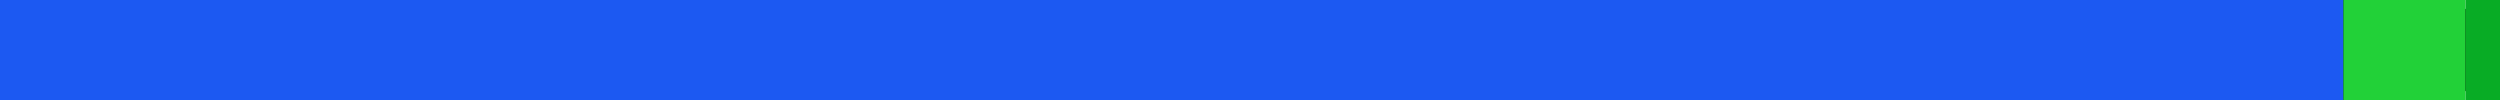
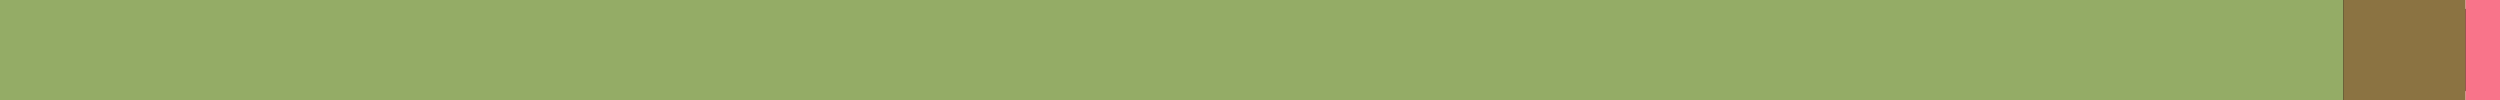
<svg xmlns="http://www.w3.org/2000/svg" width="250" height="10" version="1.1">
  <rect rx="8" x="0" width="100%" height="100%" />
-   <rect x="0" width="234.341" height="10" fill="#1C59F2"> </rect>
-   <rect x="234.341" width="12.219" height="10" fill="#22D138"> </rect>
-   <rect x="246.561" width="3.439" height="10" fill="#08AC25"> </rect>
+   <rect x="0" width="234.341" height="10" fill="#94AC66"> </rect>
+   <rect x="234.341" width="12.219" height="10" fill="#8B7342"> </rect>
+   <rect x="246.561" width="3.439" height="10" fill="#F9748A"> </rect>
</svg>
